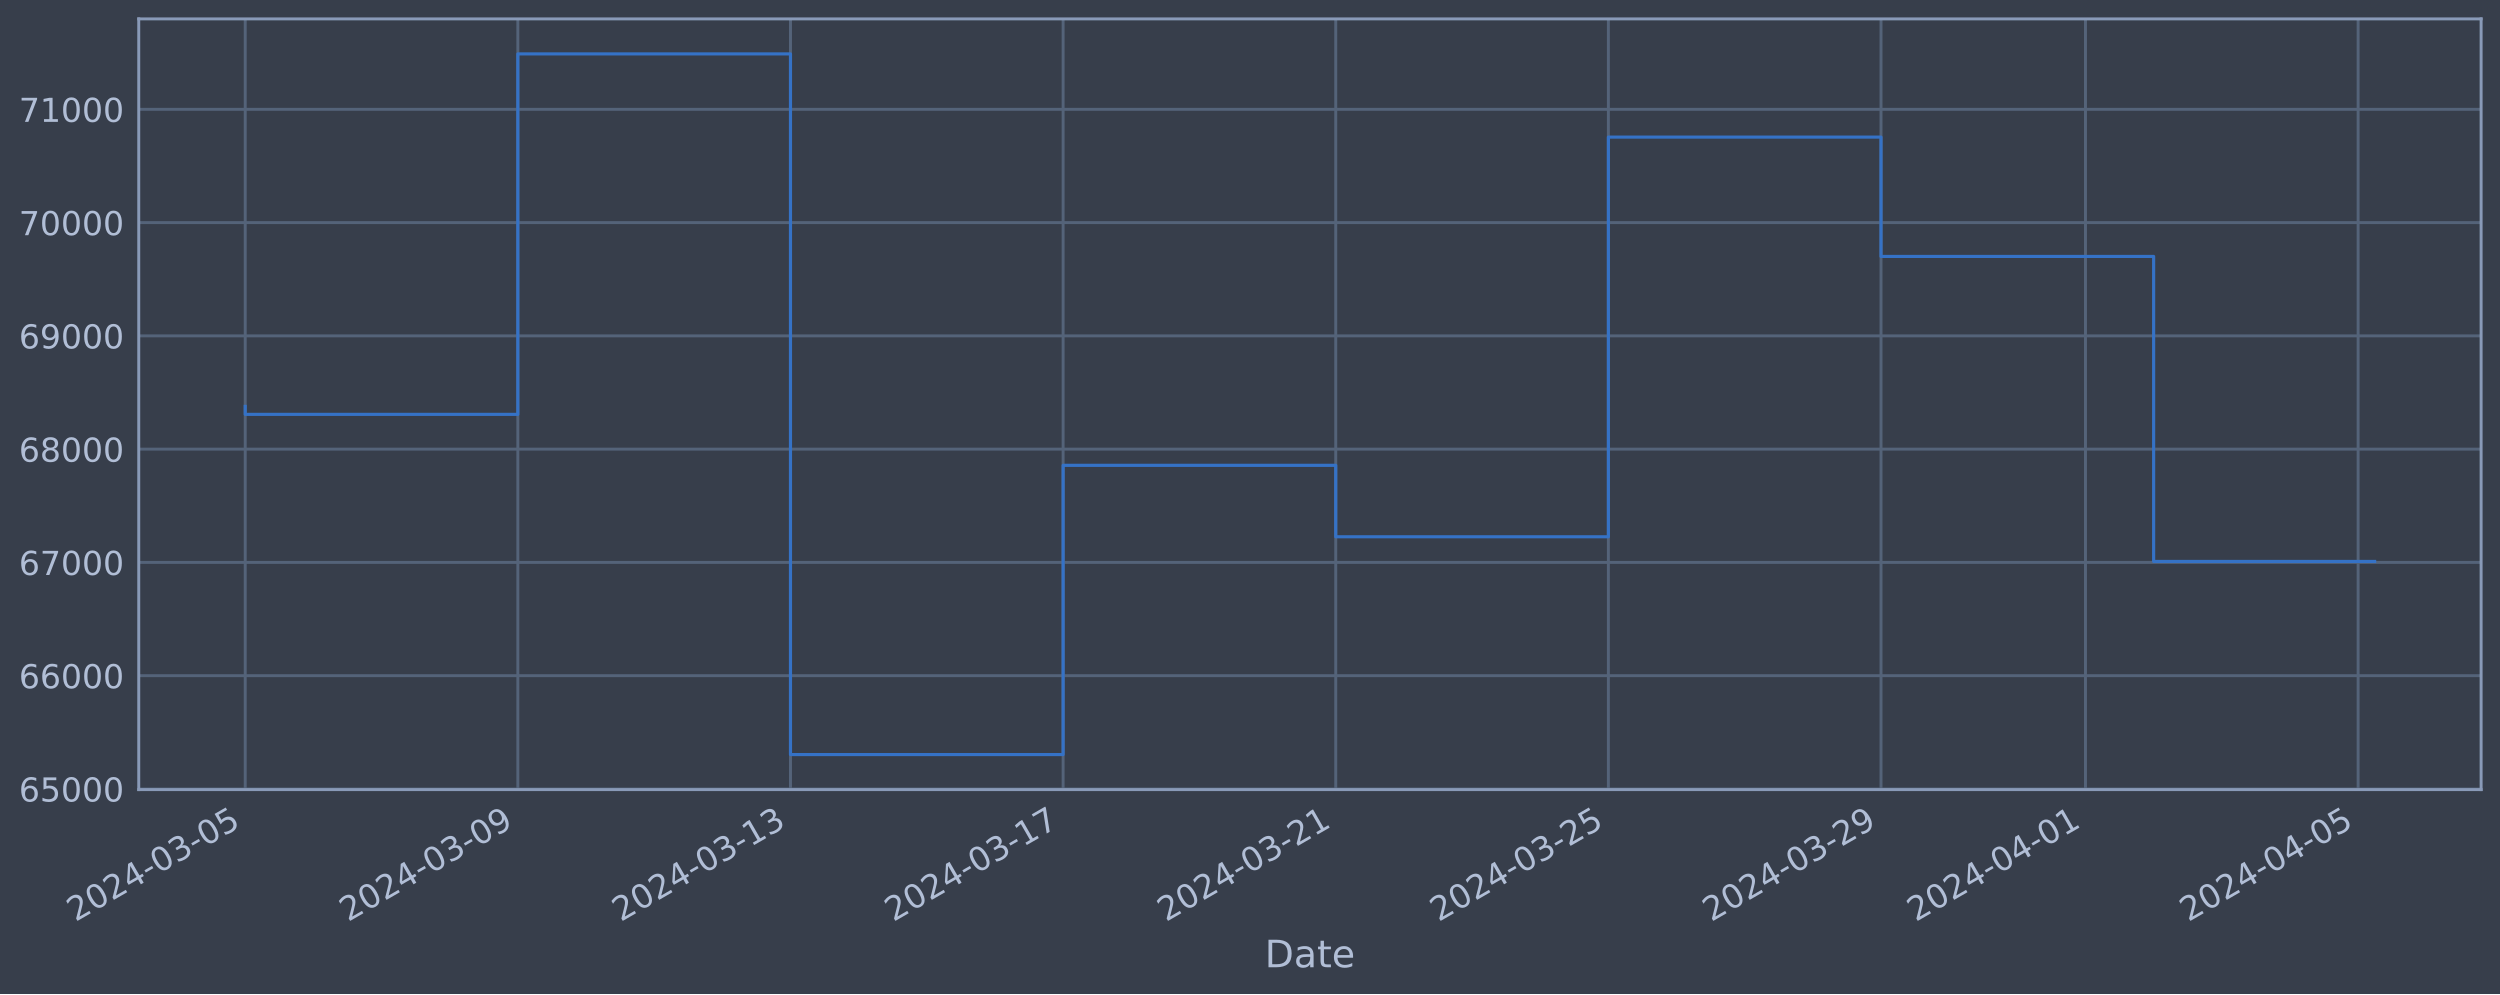
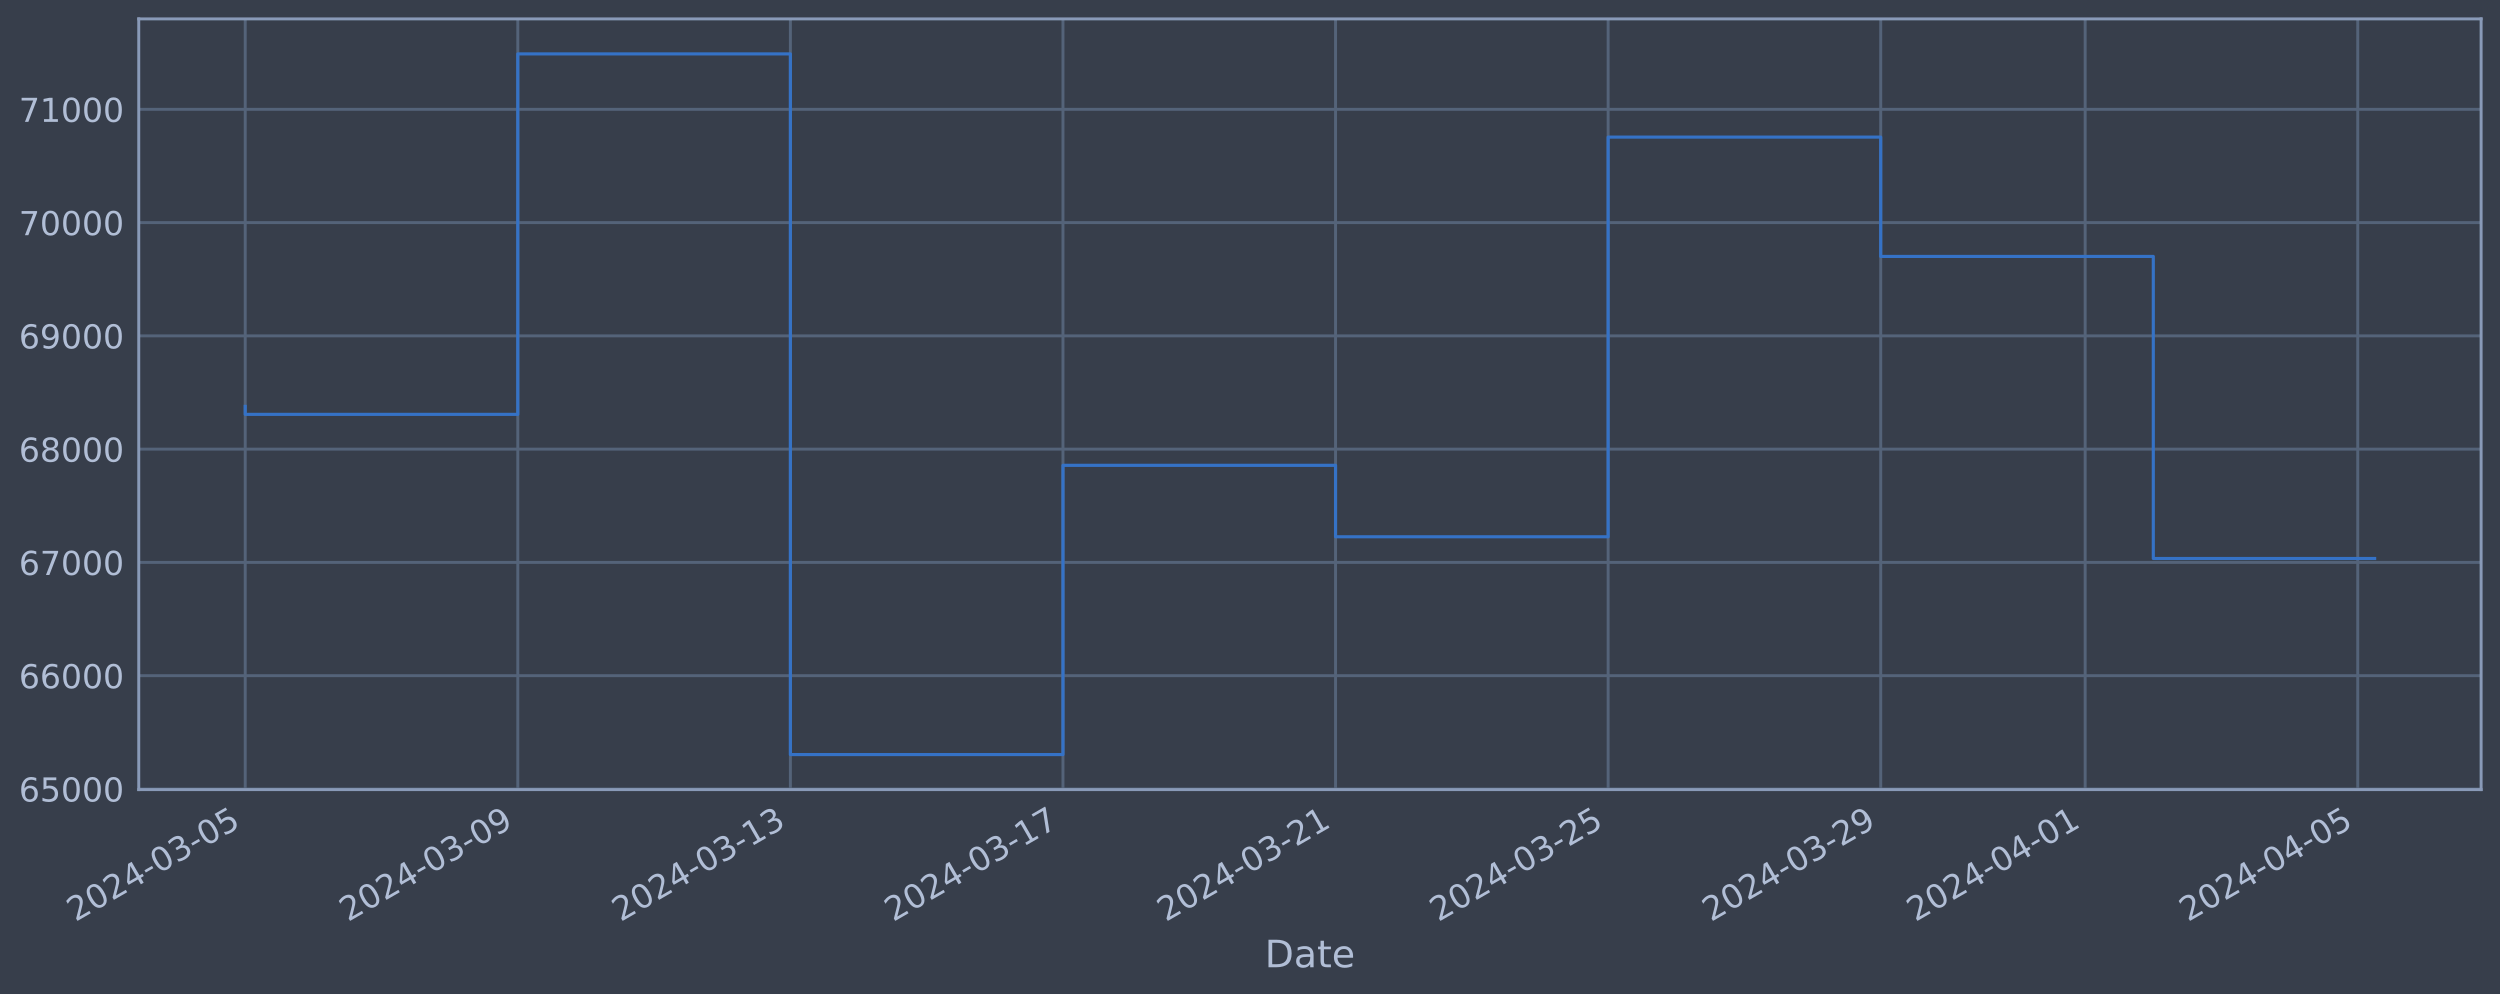
<svg xmlns="http://www.w3.org/2000/svg" xmlns:xlink="http://www.w3.org/1999/xlink" width="952.884pt" height="378.87pt" viewBox="0 0 952.884 378.87" version="1.1">
  <defs>
    <style type="text/css">*{stroke-linejoin: round; stroke-linecap: butt}</style>
  </defs>
  <g id="figure_1">
    <g id="patch_1">
      <path d="M 0 378.87  L 952.884 378.87  L 952.884 0  L 0 0  z " style="fill: #373e4b" />
    </g>
    <g id="axes_1">
      <g id="patch_2">
        <path d="M 52.884 300.96  L 945.684 300.96  L 945.684 7.2  L 52.884 7.2  z " style="fill: #373e4b" />
      </g>
      <g id="matplotlib.axis_1">
        <g id="xtick_1">
          <g id="line2d_1">
-             <path d="M 93.466 300.96  L 93.466 7.2  " clip-path="url(#p613ea5a5e2)" style="fill: none; stroke: #546379; stroke-width: 1.12; stroke-linecap: square" />
+             <path d="M 93.466 300.96  L 93.466 7.2  " clip-path="url(#pc4ed539e7e)" style="fill: none; stroke: #546379; stroke-width: 1.12; stroke-linecap: square" />
          </g>
          <g id="line2d_2" />
          <g id="text_1">
            <g style="fill: #b1bed6" transform="translate(28.74006 351.4642) rotate(-30) scale(0.126 -0.126)">
              <defs>
                <path id="DejaVuSans-32" d="M 1228 531  L 3431 531  L 3431 0  L 469 0  L 469 531  Q 828 903 1448 1529  Q 2069 2156 2228 2338  Q 2531 2678 2651 2914  Q 2772 3150 2772 3378  Q 2772 3750 2511 3984  Q 2250 4219 1831 4219  Q 1534 4219 1204 4116  Q 875 4013 500 3803  L 500 4441  Q 881 4594 1212 4672  Q 1544 4750 1819 4750  Q 2544 4750 2975 4387  Q 3406 4025 3406 3419  Q 3406 3131 3298 2873  Q 3191 2616 2906 2266  Q 2828 2175 2409 1742  Q 1991 1309 1228 531  z " transform="scale(0.015625)" />
                <path id="DejaVuSans-30" d="M 2034 4250  Q 1547 4250 1301 3770  Q 1056 3291 1056 2328  Q 1056 1369 1301 889  Q 1547 409 2034 409  Q 2525 409 2770 889  Q 3016 1369 3016 2328  Q 3016 3291 2770 3770  Q 2525 4250 2034 4250  z M 2034 4750  Q 2819 4750 3233 4129  Q 3647 3509 3647 2328  Q 3647 1150 3233 529  Q 2819 -91 2034 -91  Q 1250 -91 836 529  Q 422 1150 422 2328  Q 422 3509 836 4129  Q 1250 4750 2034 4750  z " transform="scale(0.015625)" />
                <path id="DejaVuSans-34" d="M 2419 4116  L 825 1625  L 2419 1625  L 2419 4116  z M 2253 4666  L 3047 4666  L 3047 1625  L 3713 1625  L 3713 1100  L 3047 1100  L 3047 0  L 2419 0  L 2419 1100  L 313 1100  L 313 1709  L 2253 4666  z " transform="scale(0.015625)" />
                <path id="DejaVuSans-2d" d="M 313 2009  L 1997 2009  L 1997 1497  L 313 1497  L 313 2009  z " transform="scale(0.015625)" />
                <path id="DejaVuSans-33" d="M 2597 2516  Q 3050 2419 3304 2112  Q 3559 1806 3559 1356  Q 3559 666 3084 287  Q 2609 -91 1734 -91  Q 1441 -91 1130 -33  Q 819 25 488 141  L 488 750  Q 750 597 1062 519  Q 1375 441 1716 441  Q 2309 441 2620 675  Q 2931 909 2931 1356  Q 2931 1769 2642 2001  Q 2353 2234 1838 2234  L 1294 2234  L 1294 2753  L 1863 2753  Q 2328 2753 2575 2939  Q 2822 3125 2822 3475  Q 2822 3834 2567 4026  Q 2313 4219 1838 4219  Q 1578 4219 1281 4162  Q 984 4106 628 3988  L 628 4550  Q 988 4650 1302 4700  Q 1616 4750 1894 4750  Q 2613 4750 3031 4423  Q 3450 4097 3450 3541  Q 3450 3153 3228 2886  Q 3006 2619 2597 2516  z " transform="scale(0.015625)" />
                <path id="DejaVuSans-35" d="M 691 4666  L 3169 4666  L 3169 4134  L 1269 4134  L 1269 2991  Q 1406 3038 1543 3061  Q 1681 3084 1819 3084  Q 2600 3084 3056 2656  Q 3513 2228 3513 1497  Q 3513 744 3044 326  Q 2575 -91 1722 -91  Q 1428 -91 1123 -41  Q 819 9 494 109  L 494 744  Q 775 591 1075 516  Q 1375 441 1709 441  Q 2250 441 2565 725  Q 2881 1009 2881 1497  Q 2881 1984 2565 2268  Q 2250 2553 1709 2553  Q 1456 2553 1204 2497  Q 953 2441 691 2322  L 691 4666  z " transform="scale(0.015625)" />
              </defs>
              <use xlink:href="#DejaVuSans-32" />
              <use xlink:href="#DejaVuSans-30" x="63.623" />
              <use xlink:href="#DejaVuSans-32" x="127.246" />
              <use xlink:href="#DejaVuSans-34" x="190.869" />
              <use xlink:href="#DejaVuSans-2d" x="254.492" />
              <use xlink:href="#DejaVuSans-30" x="290.576" />
              <use xlink:href="#DejaVuSans-33" x="354.199" />
              <use xlink:href="#DejaVuSans-2d" x="417.822" />
              <use xlink:href="#DejaVuSans-30" x="453.906" />
              <use xlink:href="#DejaVuSans-35" x="517.529" />
            </g>
          </g>
        </g>
        <g id="xtick_2">
          <g id="line2d_3">
-             <path d="M 197.38 300.96  L 197.38 7.2  " clip-path="url(#p613ea5a5e2)" style="fill: none; stroke: #546379; stroke-width: 1.12; stroke-linecap: square" />
+             <path d="M 197.362 300.96  L 197.362 7.2  " clip-path="url(#pc4ed539e7e)" style="fill: none; stroke: #546379; stroke-width: 1.12; stroke-linecap: square" />
          </g>
          <g id="line2d_4" />
          <g id="text_2">
-             <g style="fill: #b1bed6" transform="translate(132.6545 351.4642) rotate(-30) scale(0.126 -0.126)">
+             <g style="fill: #b1bed6" transform="translate(132.6361 351.4642) rotate(-30) scale(0.126 -0.126)">
              <defs>
                <path id="DejaVuSans-39" d="M 703 97  L 703 672  Q 941 559 1184 500  Q 1428 441 1663 441  Q 2288 441 2617 861  Q 2947 1281 2994 2138  Q 2813 1869 2534 1725  Q 2256 1581 1919 1581  Q 1219 1581 811 2004  Q 403 2428 403 3163  Q 403 3881 828 4315  Q 1253 4750 1959 4750  Q 2769 4750 3195 4129  Q 3622 3509 3622 2328  Q 3622 1225 3098 567  Q 2575 -91 1691 -91  Q 1453 -91 1209 -44  Q 966 3 703 97  z M 1959 2075  Q 2384 2075 2632 2365  Q 2881 2656 2881 3163  Q 2881 3666 2632 3958  Q 2384 4250 1959 4250  Q 1534 4250 1286 3958  Q 1038 3666 1038 3163  Q 1038 2656 1286 2365  Q 1534 2075 1959 2075  z " transform="scale(0.015625)" />
              </defs>
              <use xlink:href="#DejaVuSans-32" />
              <use xlink:href="#DejaVuSans-30" x="63.623" />
              <use xlink:href="#DejaVuSans-32" x="127.246" />
              <use xlink:href="#DejaVuSans-34" x="190.869" />
              <use xlink:href="#DejaVuSans-2d" x="254.492" />
              <use xlink:href="#DejaVuSans-30" x="290.576" />
              <use xlink:href="#DejaVuSans-33" x="354.199" />
              <use xlink:href="#DejaVuSans-2d" x="417.822" />
              <use xlink:href="#DejaVuSans-30" x="453.906" />
              <use xlink:href="#DejaVuSans-39" x="517.529" />
            </g>
          </g>
        </g>
        <g id="xtick_3">
          <g id="line2d_5">
-             <path d="M 301.295 300.96  L 301.295 7.2  " clip-path="url(#p613ea5a5e2)" style="fill: none; stroke: #546379; stroke-width: 1.12; stroke-linecap: square" />
+             <path d="M 301.258 300.96  L 301.258 7.2  " clip-path="url(#pc4ed539e7e)" style="fill: none; stroke: #546379; stroke-width: 1.12; stroke-linecap: square" />
          </g>
          <g id="line2d_6" />
          <g id="text_3">
-             <g style="fill: #b1bed6" transform="translate(236.569 351.4642) rotate(-30) scale(0.126 -0.126)">
+             <g style="fill: #b1bed6" transform="translate(236.5321 351.4642) rotate(-30) scale(0.126 -0.126)">
              <defs>
                <path id="DejaVuSans-31" d="M 794 531  L 1825 531  L 1825 4091  L 703 3866  L 703 4441  L 1819 4666  L 2450 4666  L 2450 531  L 3481 531  L 3481 0  L 794 0  L 794 531  z " transform="scale(0.015625)" />
              </defs>
              <use xlink:href="#DejaVuSans-32" />
              <use xlink:href="#DejaVuSans-30" x="63.623" />
              <use xlink:href="#DejaVuSans-32" x="127.246" />
              <use xlink:href="#DejaVuSans-34" x="190.869" />
              <use xlink:href="#DejaVuSans-2d" x="254.492" />
              <use xlink:href="#DejaVuSans-30" x="290.576" />
              <use xlink:href="#DejaVuSans-33" x="354.199" />
              <use xlink:href="#DejaVuSans-2d" x="417.822" />
              <use xlink:href="#DejaVuSans-31" x="453.906" />
              <use xlink:href="#DejaVuSans-33" x="517.529" />
            </g>
          </g>
        </g>
        <g id="xtick_4">
          <g id="line2d_7">
-             <path d="M 405.209 300.96  L 405.209 7.2  " clip-path="url(#p613ea5a5e2)" style="fill: none; stroke: #546379; stroke-width: 1.12; stroke-linecap: square" />
+             <path d="M 405.154 300.96  L 405.154 7.2  " clip-path="url(#pc4ed539e7e)" style="fill: none; stroke: #546379; stroke-width: 1.12; stroke-linecap: square" />
          </g>
          <g id="line2d_8" />
          <g id="text_4">
-             <g style="fill: #b1bed6" transform="translate(340.4835 351.4642) rotate(-30) scale(0.126 -0.126)">
+             <g style="fill: #b1bed6" transform="translate(340.428 351.4642) rotate(-30) scale(0.126 -0.126)">
              <defs>
                <path id="DejaVuSans-37" d="M 525 4666  L 3525 4666  L 3525 4397  L 1831 0  L 1172 0  L 2766 4134  L 525 4134  L 525 4666  z " transform="scale(0.015625)" />
              </defs>
              <use xlink:href="#DejaVuSans-32" />
              <use xlink:href="#DejaVuSans-30" x="63.623" />
              <use xlink:href="#DejaVuSans-32" x="127.246" />
              <use xlink:href="#DejaVuSans-34" x="190.869" />
              <use xlink:href="#DejaVuSans-2d" x="254.492" />
              <use xlink:href="#DejaVuSans-30" x="290.576" />
              <use xlink:href="#DejaVuSans-33" x="354.199" />
              <use xlink:href="#DejaVuSans-2d" x="417.822" />
              <use xlink:href="#DejaVuSans-31" x="453.906" />
              <use xlink:href="#DejaVuSans-37" x="517.529" />
            </g>
          </g>
        </g>
        <g id="xtick_5">
          <g id="line2d_9">
-             <path d="M 509.123 300.96  L 509.123 7.2  " clip-path="url(#p613ea5a5e2)" style="fill: none; stroke: #546379; stroke-width: 1.12; stroke-linecap: square" />
+             <path d="M 509.05 300.96  L 509.05 7.2  " clip-path="url(#pc4ed539e7e)" style="fill: none; stroke: #546379; stroke-width: 1.12; stroke-linecap: square" />
          </g>
          <g id="line2d_10" />
          <g id="text_5">
-             <g style="fill: #b1bed6" transform="translate(444.3979 351.4642) rotate(-30) scale(0.126 -0.126)">
+             <g style="fill: #b1bed6" transform="translate(444.324 351.4642) rotate(-30) scale(0.126 -0.126)">
              <use xlink:href="#DejaVuSans-32" />
              <use xlink:href="#DejaVuSans-30" x="63.623" />
              <use xlink:href="#DejaVuSans-32" x="127.246" />
              <use xlink:href="#DejaVuSans-34" x="190.869" />
              <use xlink:href="#DejaVuSans-2d" x="254.492" />
              <use xlink:href="#DejaVuSans-30" x="290.576" />
              <use xlink:href="#DejaVuSans-33" x="354.199" />
              <use xlink:href="#DejaVuSans-2d" x="417.822" />
              <use xlink:href="#DejaVuSans-32" x="453.906" />
              <use xlink:href="#DejaVuSans-31" x="517.529" />
            </g>
          </g>
        </g>
        <g id="xtick_6">
          <g id="line2d_11">
-             <path d="M 613.038 300.96  L 613.038 7.2  " clip-path="url(#p613ea5a5e2)" style="fill: none; stroke: #546379; stroke-width: 1.12; stroke-linecap: square" />
+             <path d="M 612.946 300.96  L 612.946 7.2  " clip-path="url(#pc4ed539e7e)" style="fill: none; stroke: #546379; stroke-width: 1.12; stroke-linecap: square" />
          </g>
          <g id="line2d_12" />
          <g id="text_6">
-             <g style="fill: #b1bed6" transform="translate(548.3124 351.4642) rotate(-30) scale(0.126 -0.126)">
+             <g style="fill: #b1bed6" transform="translate(548.22 351.4642) rotate(-30) scale(0.126 -0.126)">
              <use xlink:href="#DejaVuSans-32" />
              <use xlink:href="#DejaVuSans-30" x="63.623" />
              <use xlink:href="#DejaVuSans-32" x="127.246" />
              <use xlink:href="#DejaVuSans-34" x="190.869" />
              <use xlink:href="#DejaVuSans-2d" x="254.492" />
              <use xlink:href="#DejaVuSans-30" x="290.576" />
              <use xlink:href="#DejaVuSans-33" x="354.199" />
              <use xlink:href="#DejaVuSans-2d" x="417.822" />
              <use xlink:href="#DejaVuSans-32" x="453.906" />
              <use xlink:href="#DejaVuSans-35" x="517.529" />
            </g>
          </g>
        </g>
        <g id="xtick_7">
          <g id="line2d_13">
-             <path d="M 716.952 300.96  L 716.952 7.2  " clip-path="url(#p613ea5a5e2)" style="fill: none; stroke: #546379; stroke-width: 1.12; stroke-linecap: square" />
+             <path d="M 716.842 300.96  L 716.842 7.2  " clip-path="url(#pc4ed539e7e)" style="fill: none; stroke: #546379; stroke-width: 1.12; stroke-linecap: square" />
          </g>
          <g id="line2d_14" />
          <g id="text_7">
-             <g style="fill: #b1bed6" transform="translate(652.2269 351.4642) rotate(-30) scale(0.126 -0.126)">
+             <g style="fill: #b1bed6" transform="translate(652.116 351.4642) rotate(-30) scale(0.126 -0.126)">
              <use xlink:href="#DejaVuSans-32" />
              <use xlink:href="#DejaVuSans-30" x="63.623" />
              <use xlink:href="#DejaVuSans-32" x="127.246" />
              <use xlink:href="#DejaVuSans-34" x="190.869" />
              <use xlink:href="#DejaVuSans-2d" x="254.492" />
              <use xlink:href="#DejaVuSans-30" x="290.576" />
              <use xlink:href="#DejaVuSans-33" x="354.199" />
              <use xlink:href="#DejaVuSans-2d" x="417.822" />
              <use xlink:href="#DejaVuSans-32" x="453.906" />
              <use xlink:href="#DejaVuSans-39" x="517.529" />
            </g>
          </g>
        </g>
        <g id="xtick_8">
          <g id="line2d_15">
-             <path d="M 794.888 300.96  L 794.888 7.2  " clip-path="url(#p613ea5a5e2)" style="fill: none; stroke: #546379; stroke-width: 1.12; stroke-linecap: square" />
+             <path d="M 794.764 300.96  L 794.764 7.2  " clip-path="url(#pc4ed539e7e)" style="fill: none; stroke: #546379; stroke-width: 1.12; stroke-linecap: square" />
          </g>
          <g id="line2d_16" />
          <g id="text_8">
-             <g style="fill: #b1bed6" transform="translate(730.1627 351.4642) rotate(-30) scale(0.126 -0.126)">
+             <g style="fill: #b1bed6" transform="translate(730.038 351.4642) rotate(-30) scale(0.126 -0.126)">
              <use xlink:href="#DejaVuSans-32" />
              <use xlink:href="#DejaVuSans-30" x="63.623" />
              <use xlink:href="#DejaVuSans-32" x="127.246" />
              <use xlink:href="#DejaVuSans-34" x="190.869" />
              <use xlink:href="#DejaVuSans-2d" x="254.492" />
              <use xlink:href="#DejaVuSans-30" x="290.576" />
              <use xlink:href="#DejaVuSans-34" x="354.199" />
              <use xlink:href="#DejaVuSans-2d" x="417.822" />
              <use xlink:href="#DejaVuSans-30" x="453.906" />
              <use xlink:href="#DejaVuSans-31" x="517.529" />
            </g>
          </g>
        </g>
        <g id="xtick_9">
          <g id="line2d_17">
-             <path d="M 898.803 300.96  L 898.803 7.2  " clip-path="url(#p613ea5a5e2)" style="fill: none; stroke: #546379; stroke-width: 1.12; stroke-linecap: square" />
+             <path d="M 898.66 300.96  L 898.66 7.2  " clip-path="url(#pc4ed539e7e)" style="fill: none; stroke: #546379; stroke-width: 1.12; stroke-linecap: square" />
          </g>
          <g id="line2d_18" />
          <g id="text_9">
-             <g style="fill: #b1bed6" transform="translate(834.0772 351.4642) rotate(-30) scale(0.126 -0.126)">
+             <g style="fill: #b1bed6" transform="translate(833.934 351.4642) rotate(-30) scale(0.126 -0.126)">
              <use xlink:href="#DejaVuSans-32" />
              <use xlink:href="#DejaVuSans-30" x="63.623" />
              <use xlink:href="#DejaVuSans-32" x="127.246" />
              <use xlink:href="#DejaVuSans-34" x="190.869" />
              <use xlink:href="#DejaVuSans-2d" x="254.492" />
              <use xlink:href="#DejaVuSans-30" x="290.576" />
              <use xlink:href="#DejaVuSans-34" x="354.199" />
              <use xlink:href="#DejaVuSans-2d" x="417.822" />
              <use xlink:href="#DejaVuSans-30" x="453.906" />
              <use xlink:href="#DejaVuSans-35" x="517.529" />
            </g>
          </g>
        </g>
        <g id="text_10">
          <g style="fill: #b1bed6" transform="translate(482.0746 368.6753) scale(0.144 -0.144)">
            <defs>
              <path id="DejaVuSans-44" d="M 1259 4147  L 1259 519  L 2022 519  Q 2988 519 3436 956  Q 3884 1394 3884 2338  Q 3884 3275 3436 3711  Q 2988 4147 2022 4147  L 1259 4147  z M 628 4666  L 1925 4666  Q 3281 4666 3915 4102  Q 4550 3538 4550 2338  Q 4550 1131 3912 565  Q 3275 0 1925 0  L 628 0  L 628 4666  z " transform="scale(0.015625)" />
              <path id="DejaVuSans-61" d="M 2194 1759  Q 1497 1759 1228 1600  Q 959 1441 959 1056  Q 959 750 1161 570  Q 1363 391 1709 391  Q 2188 391 2477 730  Q 2766 1069 2766 1631  L 2766 1759  L 2194 1759  z M 3341 1997  L 3341 0  L 2766 0  L 2766 531  Q 2569 213 2275 61  Q 1981 -91 1556 -91  Q 1019 -91 701 211  Q 384 513 384 1019  Q 384 1609 779 1909  Q 1175 2209 1959 2209  L 2766 2209  L 2766 2266  Q 2766 2663 2505 2880  Q 2244 3097 1772 3097  Q 1472 3097 1187 3025  Q 903 2953 641 2809  L 641 3341  Q 956 3463 1253 3523  Q 1550 3584 1831 3584  Q 2591 3584 2966 3190  Q 3341 2797 3341 1997  z " transform="scale(0.015625)" />
              <path id="DejaVuSans-74" d="M 1172 4494  L 1172 3500  L 2356 3500  L 2356 3053  L 1172 3053  L 1172 1153  Q 1172 725 1289 603  Q 1406 481 1766 481  L 2356 481  L 2356 0  L 1766 0  Q 1100 0 847 248  Q 594 497 594 1153  L 594 3053  L 172 3053  L 172 3500  L 594 3500  L 594 4494  L 1172 4494  z " transform="scale(0.015625)" />
              <path id="DejaVuSans-65" d="M 3597 1894  L 3597 1613  L 953 1613  Q 991 1019 1311 708  Q 1631 397 2203 397  Q 2534 397 2845 478  Q 3156 559 3463 722  L 3463 178  Q 3153 47 2828 -22  Q 2503 -91 2169 -91  Q 1331 -91 842 396  Q 353 884 353 1716  Q 353 2575 817 3079  Q 1281 3584 2069 3584  Q 2775 3584 3186 3129  Q 3597 2675 3597 1894  z M 3022 2063  Q 3016 2534 2758 2815  Q 2500 3097 2075 3097  Q 1594 3097 1305 2825  Q 1016 2553 972 2059  L 3022 2063  z " transform="scale(0.015625)" />
            </defs>
            <use xlink:href="#DejaVuSans-44" />
            <use xlink:href="#DejaVuSans-61" x="77.002" />
            <use xlink:href="#DejaVuSans-74" x="138.281" />
            <use xlink:href="#DejaVuSans-65" x="177.49" />
          </g>
        </g>
      </g>
      <g id="matplotlib.axis_2">
        <g id="ytick_1">
          <g id="line2d_19">
-             <path d="M 52.884 300.718  L 945.684 300.718  " clip-path="url(#p613ea5a5e2)" style="fill: none; stroke: #546379; stroke-width: 1.12; stroke-linecap: square" />
+             <path d="M 52.884 300.718  L 945.684 300.718  " clip-path="url(#pc4ed539e7e)" style="fill: none; stroke: #546379; stroke-width: 1.12; stroke-linecap: square" />
          </g>
          <g id="line2d_20" />
          <g id="text_11">
            <g style="fill: #b1bed6" transform="translate(7.2 305.5049) scale(0.126 -0.126)">
              <defs>
                <path id="DejaVuSans-36" d="M 2113 2584  Q 1688 2584 1439 2293  Q 1191 2003 1191 1497  Q 1191 994 1439 701  Q 1688 409 2113 409  Q 2538 409 2786 701  Q 3034 994 3034 1497  Q 3034 2003 2786 2293  Q 2538 2584 2113 2584  z M 3366 4563  L 3366 3988  Q 3128 4100 2886 4159  Q 2644 4219 2406 4219  Q 1781 4219 1451 3797  Q 1122 3375 1075 2522  Q 1259 2794 1537 2939  Q 1816 3084 2150 3084  Q 2853 3084 3261 2657  Q 3669 2231 3669 1497  Q 3669 778 3244 343  Q 2819 -91 2113 -91  Q 1303 -91 875 529  Q 447 1150 447 2328  Q 447 3434 972 4092  Q 1497 4750 2381 4750  Q 2619 4750 2861 4703  Q 3103 4656 3366 4563  z " transform="scale(0.015625)" />
              </defs>
              <use xlink:href="#DejaVuSans-36" />
              <use xlink:href="#DejaVuSans-35" x="63.623" />
              <use xlink:href="#DejaVuSans-30" x="127.246" />
              <use xlink:href="#DejaVuSans-30" x="190.869" />
              <use xlink:href="#DejaVuSans-30" x="254.492" />
            </g>
          </g>
        </g>
        <g id="ytick_2">
          <g id="line2d_21">
-             <path d="M 52.884 257.544  L 945.684 257.544  " clip-path="url(#p613ea5a5e2)" style="fill: none; stroke: #546379; stroke-width: 1.12; stroke-linecap: square" />
+             <path d="M 52.884 257.544  L 945.684 257.544  " clip-path="url(#pc4ed539e7e)" style="fill: none; stroke: #546379; stroke-width: 1.12; stroke-linecap: square" />
          </g>
          <g id="line2d_22" />
          <g id="text_12">
            <g style="fill: #b1bed6" transform="translate(7.2 262.331) scale(0.126 -0.126)">
              <use xlink:href="#DejaVuSans-36" />
              <use xlink:href="#DejaVuSans-36" x="63.623" />
              <use xlink:href="#DejaVuSans-30" x="127.246" />
              <use xlink:href="#DejaVuSans-30" x="190.869" />
              <use xlink:href="#DejaVuSans-30" x="254.492" />
            </g>
          </g>
        </g>
        <g id="ytick_3">
          <g id="line2d_23">
-             <path d="M 52.884 214.37  L 945.684 214.37  " clip-path="url(#p613ea5a5e2)" style="fill: none; stroke: #546379; stroke-width: 1.12; stroke-linecap: square" />
+             <path d="M 52.884 214.37  L 945.684 214.37  " clip-path="url(#pc4ed539e7e)" style="fill: none; stroke: #546379; stroke-width: 1.12; stroke-linecap: square" />
          </g>
          <g id="line2d_24" />
          <g id="text_13">
            <g style="fill: #b1bed6" transform="translate(7.2 219.157) scale(0.126 -0.126)">
              <use xlink:href="#DejaVuSans-36" />
              <use xlink:href="#DejaVuSans-37" x="63.623" />
              <use xlink:href="#DejaVuSans-30" x="127.246" />
              <use xlink:href="#DejaVuSans-30" x="190.869" />
              <use xlink:href="#DejaVuSans-30" x="254.492" />
            </g>
          </g>
        </g>
        <g id="ytick_4">
          <g id="line2d_25">
-             <path d="M 52.884 171.196  L 945.684 171.196  " clip-path="url(#p613ea5a5e2)" style="fill: none; stroke: #546379; stroke-width: 1.12; stroke-linecap: square" />
+             <path d="M 52.884 171.196  L 945.684 171.196  " clip-path="url(#pc4ed539e7e)" style="fill: none; stroke: #546379; stroke-width: 1.12; stroke-linecap: square" />
          </g>
          <g id="line2d_26" />
          <g id="text_14">
            <g style="fill: #b1bed6" transform="translate(7.2 175.9831) scale(0.126 -0.126)">
              <defs>
                <path id="DejaVuSans-38" d="M 2034 2216  Q 1584 2216 1326 1975  Q 1069 1734 1069 1313  Q 1069 891 1326 650  Q 1584 409 2034 409  Q 2484 409 2743 651  Q 3003 894 3003 1313  Q 3003 1734 2745 1975  Q 2488 2216 2034 2216  z M 1403 2484  Q 997 2584 770 2862  Q 544 3141 544 3541  Q 544 4100 942 4425  Q 1341 4750 2034 4750  Q 2731 4750 3128 4425  Q 3525 4100 3525 3541  Q 3525 3141 3298 2862  Q 3072 2584 2669 2484  Q 3125 2378 3379 2068  Q 3634 1759 3634 1313  Q 3634 634 3220 271  Q 2806 -91 2034 -91  Q 1263 -91 848 271  Q 434 634 434 1313  Q 434 1759 690 2068  Q 947 2378 1403 2484  z M 1172 3481  Q 1172 3119 1398 2916  Q 1625 2713 2034 2713  Q 2441 2713 2670 2916  Q 2900 3119 2900 3481  Q 2900 3844 2670 4047  Q 2441 4250 2034 4250  Q 1625 4250 1398 4047  Q 1172 3844 1172 3481  z " transform="scale(0.015625)" />
              </defs>
              <use xlink:href="#DejaVuSans-36" />
              <use xlink:href="#DejaVuSans-38" x="63.623" />
              <use xlink:href="#DejaVuSans-30" x="127.246" />
              <use xlink:href="#DejaVuSans-30" x="190.869" />
              <use xlink:href="#DejaVuSans-30" x="254.492" />
            </g>
          </g>
        </g>
        <g id="ytick_5">
          <g id="line2d_27">
-             <path d="M 52.884 128.022  L 945.684 128.022  " clip-path="url(#p613ea5a5e2)" style="fill: none; stroke: #546379; stroke-width: 1.12; stroke-linecap: square" />
+             <path d="M 52.884 128.022  L 945.684 128.022  " clip-path="url(#pc4ed539e7e)" style="fill: none; stroke: #546379; stroke-width: 1.12; stroke-linecap: square" />
          </g>
          <g id="line2d_28" />
          <g id="text_15">
            <g style="fill: #b1bed6" transform="translate(7.2 132.8092) scale(0.126 -0.126)">
              <use xlink:href="#DejaVuSans-36" />
              <use xlink:href="#DejaVuSans-39" x="63.623" />
              <use xlink:href="#DejaVuSans-30" x="127.246" />
              <use xlink:href="#DejaVuSans-30" x="190.869" />
              <use xlink:href="#DejaVuSans-30" x="254.492" />
            </g>
          </g>
        </g>
        <g id="ytick_6">
          <g id="line2d_29">
-             <path d="M 52.884 84.848  L 945.684 84.848  " clip-path="url(#p613ea5a5e2)" style="fill: none; stroke: #546379; stroke-width: 1.12; stroke-linecap: square" />
+             <path d="M 52.884 84.848  L 945.684 84.848  " clip-path="url(#pc4ed539e7e)" style="fill: none; stroke: #546379; stroke-width: 1.12; stroke-linecap: square" />
          </g>
          <g id="line2d_30" />
          <g id="text_16">
            <g style="fill: #b1bed6" transform="translate(7.2 89.63523) scale(0.126 -0.126)">
              <use xlink:href="#DejaVuSans-37" />
              <use xlink:href="#DejaVuSans-30" x="63.623" />
              <use xlink:href="#DejaVuSans-30" x="127.246" />
              <use xlink:href="#DejaVuSans-30" x="190.869" />
              <use xlink:href="#DejaVuSans-30" x="254.492" />
            </g>
          </g>
        </g>
        <g id="ytick_7">
          <g id="line2d_31">
-             <path d="M 52.884 41.674  L 945.684 41.674  " clip-path="url(#p613ea5a5e2)" style="fill: none; stroke: #546379; stroke-width: 1.12; stroke-linecap: square" />
+             <path d="M 52.884 41.674  L 945.684 41.674  " clip-path="url(#pc4ed539e7e)" style="fill: none; stroke: #546379; stroke-width: 1.12; stroke-linecap: square" />
          </g>
          <g id="line2d_32" />
          <g id="text_17">
            <g style="fill: #b1bed6" transform="translate(7.2 46.4613) scale(0.126 -0.126)">
              <use xlink:href="#DejaVuSans-37" />
              <use xlink:href="#DejaVuSans-31" x="63.623" />
              <use xlink:href="#DejaVuSans-30" x="127.246" />
              <use xlink:href="#DejaVuSans-30" x="190.869" />
              <use xlink:href="#DejaVuSans-30" x="254.492" />
            </g>
          </g>
        </g>
      </g>
      <g id="line2d_33">
-         <path d="M 93.466 154.891  L 93.466 157.946  L 197.38 157.946  L 197.38 20.553  L 301.295 20.553  L 301.295 287.607  L 405.209 287.607  L 405.209 177.362  L 509.123 177.362  L 509.123 204.598  L 613.038 204.598  L 613.038 52.265  L 716.952 52.265  L 716.952 97.744  L 820.867 97.744  L 820.867 213.991  L 905.102 213.991  " clip-path="url(#p613ea5a5e2)" style="fill: none; stroke: #3572c6; stroke-width: 1.2; stroke-linecap: square" />
+         <path d="M 93.466 154.891  L 93.466 157.946  L 197.362 157.946  L 197.362 20.553  L 301.258 20.553  L 301.258 287.607  L 405.154 287.607  L 405.154 177.362  L 509.05 177.362  L 509.05 204.598  L 612.946 204.598  L 612.946 52.265  L 716.842 52.265  L 716.842 97.744  L 820.738 97.744  L 820.738 212.865  L 905.102 212.865  " clip-path="url(#pc4ed539e7e)" style="fill: none; stroke: #3572c6; stroke-width: 1.2; stroke-linecap: square" />
      </g>
      <g id="patch_3">
        <path d="M 52.884 300.96  L 52.884 7.2  " style="fill: none; stroke: #899ab8; stroke-width: 1.12; stroke-linejoin: miter; stroke-linecap: square" />
      </g>
      <g id="patch_4">
        <path d="M 945.684 300.96  L 945.684 7.2  " style="fill: none; stroke: #899ab8; stroke-width: 1.12; stroke-linejoin: miter; stroke-linecap: square" />
      </g>
      <g id="patch_5">
        <path d="M 52.884 300.96  L 945.684 300.96  " style="fill: none; stroke: #899ab8; stroke-width: 1.12; stroke-linejoin: miter; stroke-linecap: square" />
      </g>
      <g id="patch_6">
        <path d="M 52.884 7.2  L 945.684 7.2  " style="fill: none; stroke: #899ab8; stroke-width: 1.12; stroke-linejoin: miter; stroke-linecap: square" />
      </g>
    </g>
  </g>
  <defs>
-     <clipPath id="p613ea5a5e2">
+     <clipPath id="pc4ed539e7e">
      <rect x="52.884" y="7.2" width="892.8" height="293.76" />
    </clipPath>
  </defs>
</svg>
